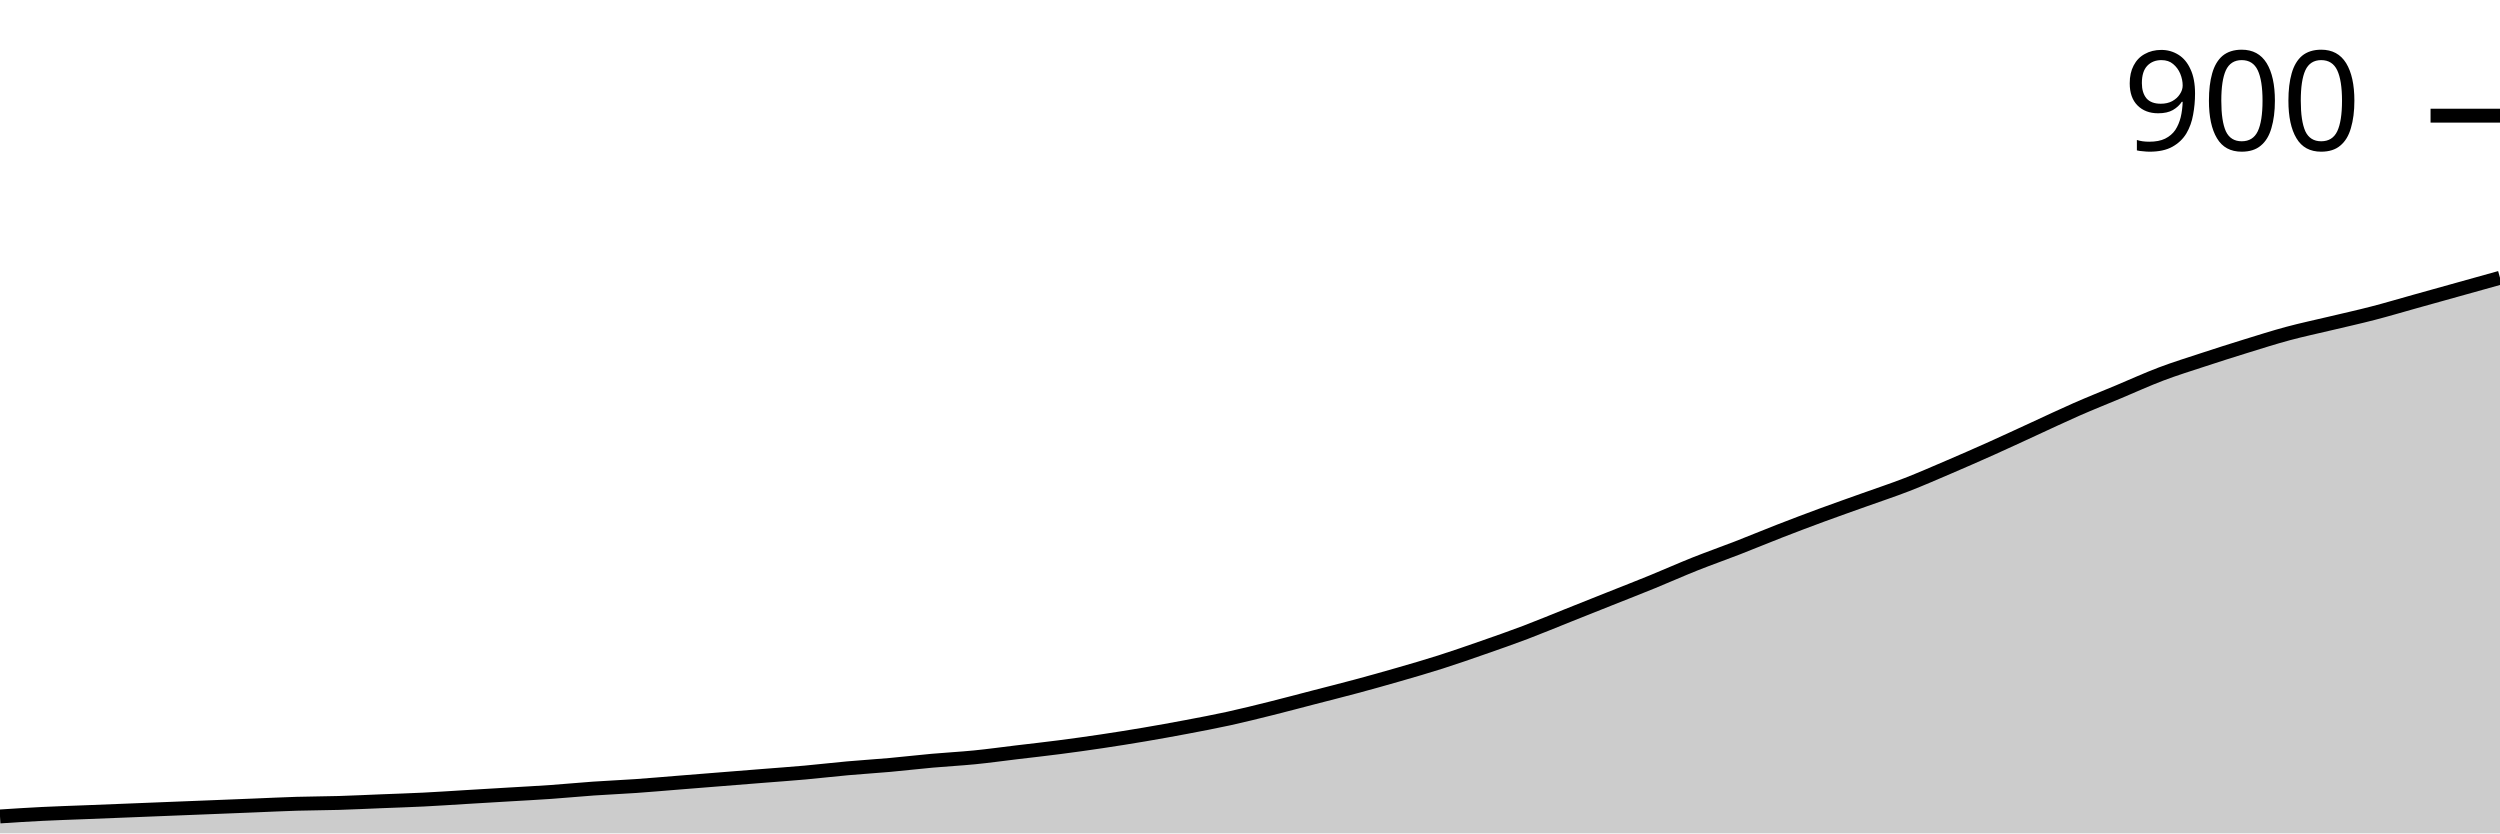
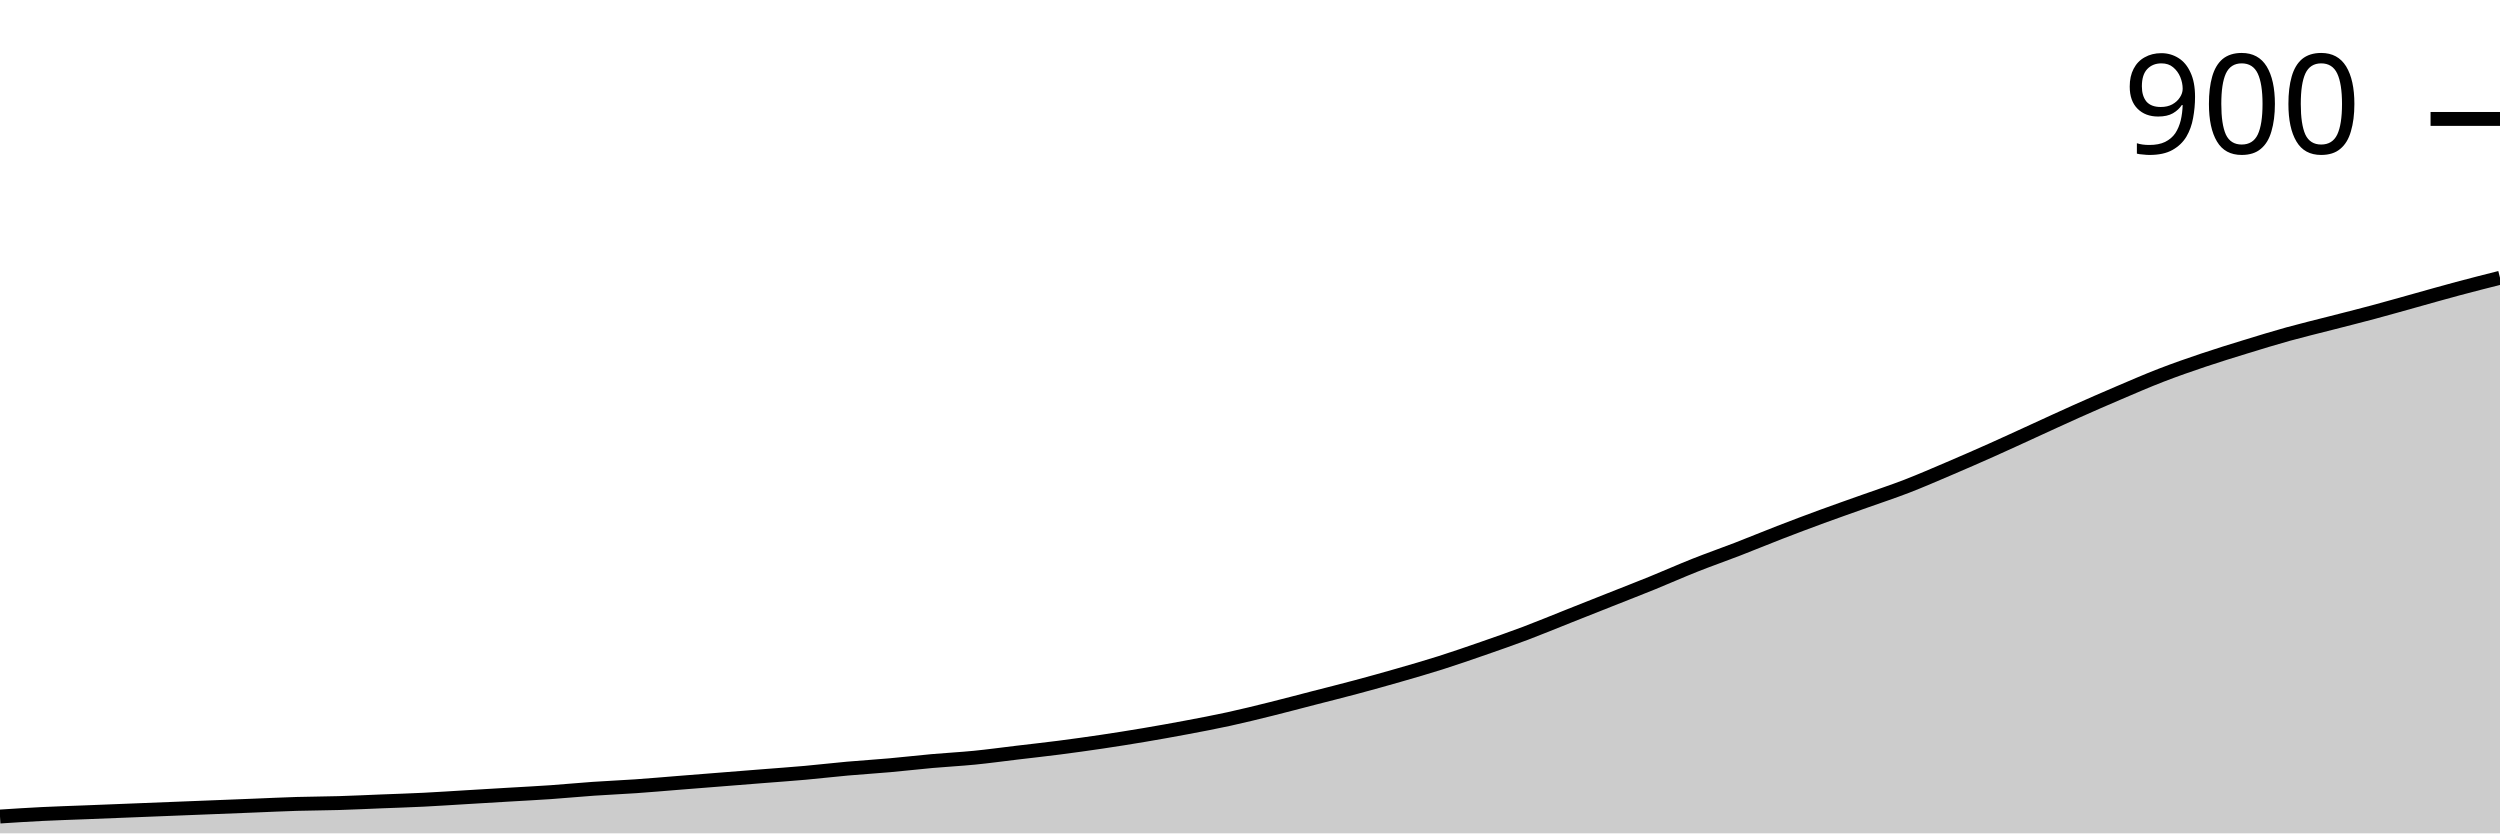
<svg xmlns="http://www.w3.org/2000/svg" viewBox="0 0 180 60">
  <g transform="translate(0,20)">
-     <path class="area" fill="rgba(0, 0, 0, 0.2)" d="M0,38.784C1.017,38.718,2.034,38.652,3.051,38.602C4.068,38.551,5.085,38.521,6.102,38.48C7.119,38.44,8.136,38.399,9.153,38.359C10.169,38.318,11.186,38.278,12.203,38.237C13.22,38.197,14.237,38.156,15.254,38.116C16.271,38.075,17.288,38.034,18.305,37.994C19.322,37.953,20.339,37.903,21.356,37.872C22.373,37.842,23.39,37.842,24.407,37.812C25.424,37.781,26.441,37.73,27.458,37.69C28.475,37.649,29.492,37.619,30.508,37.568C31.525,37.518,32.542,37.447,33.559,37.386C34.576,37.325,35.593,37.264,36.61,37.204C37.627,37.143,38.644,37.092,39.661,37.021C40.678,36.95,41.695,36.849,42.712,36.778C43.729,36.707,44.746,36.667,45.763,36.596C46.78,36.525,47.797,36.434,48.814,36.353C49.831,36.272,50.847,36.19,51.864,36.109C52.881,36.028,53.898,35.947,54.915,35.866C55.932,35.785,56.949,35.714,57.966,35.623C58.983,35.532,60,35.41,61.017,35.319C62.034,35.228,63.051,35.167,64.068,35.076C65.085,34.985,66.102,34.863,67.119,34.772C68.136,34.681,69.153,34.63,70.169,34.529C71.186,34.428,72.203,34.286,73.22,34.164C74.237,34.043,75.254,33.931,76.271,33.799C77.288,33.668,78.305,33.526,79.322,33.374C80.339,33.222,81.356,33.06,82.373,32.888C83.39,32.715,84.407,32.533,85.424,32.34C86.441,32.148,87.458,31.955,88.475,31.733C89.492,31.51,90.508,31.256,91.525,31.003C92.542,30.75,93.559,30.476,94.576,30.213C95.593,29.949,96.61,29.696,97.627,29.422C98.644,29.149,99.661,28.865,100.678,28.571C101.695,28.278,102.712,27.984,103.729,27.66C104.746,27.335,105.763,26.981,106.78,26.626C107.797,26.272,108.814,25.917,109.831,25.532C110.847,25.147,111.864,24.721,112.881,24.316C113.898,23.911,114.915,23.506,115.932,23.1C116.949,22.695,117.966,22.3,118.983,21.884C120,21.469,121.017,21.013,122.034,20.608C123.051,20.203,124.068,19.848,125.085,19.453C126.102,19.058,127.119,18.632,128.136,18.237C129.153,17.842,130.169,17.457,131.186,17.082C132.203,16.707,133.22,16.353,134.237,15.988C135.254,15.623,136.271,15.289,137.288,14.894C138.305,14.498,139.322,14.053,140.339,13.617C141.356,13.181,142.373,12.736,143.39,12.28C144.407,11.824,145.424,11.348,146.441,10.881C147.458,10.415,148.475,9.929,149.492,9.483C150.508,9.037,151.525,8.632,152.542,8.207C153.559,7.781,154.576,7.315,155.593,6.93C156.61,6.545,157.627,6.231,158.644,5.897C159.661,5.562,160.678,5.238,161.695,4.924C162.712,4.61,163.729,4.286,164.746,4.012C165.763,3.739,166.78,3.526,167.797,3.283C168.814,3.04,169.831,2.817,170.847,2.553C171.864,2.29,172.881,1.986,173.898,1.702C174.915,1.418,175.932,1.135,176.949,0.851C177.966,0.567,178.983,0.284,180,0L180,40C178.983,40,177.966,40,176.949,40C175.932,40,174.915,40,173.898,40C172.881,40,171.864,40,170.847,40C169.831,40,168.814,40,167.797,40C166.78,40,165.763,40,164.746,40C163.729,40,162.712,40,161.695,40C160.678,40,159.661,40,158.644,40C157.627,40,156.61,40,155.593,40C154.576,40,153.559,40,152.542,40C151.525,40,150.508,40,149.492,40C148.475,40,147.458,40,146.441,40C145.424,40,144.407,40,143.39,40C142.373,40,141.356,40,140.339,40C139.322,40,138.305,40,137.288,40C136.271,40,135.254,40,134.237,40C133.22,40,132.203,40,131.186,40C130.169,40,129.153,40,128.136,40C127.119,40,126.102,40,125.085,40C124.068,40,123.051,40,122.034,40C121.017,40,120,40,118.983,40C117.966,40,116.949,40,115.932,40C114.915,40,113.898,40,112.881,40C111.864,40,110.847,40,109.831,40C108.814,40,107.797,40,106.78,40C105.763,40,104.746,40,103.729,40C102.712,40,101.695,40,100.678,40C99.661,40,98.644,40,97.627,40C96.61,40,95.593,40,94.576,40C93.559,40,92.542,40,91.525,40C90.508,40,89.492,40,88.475,40C87.458,40,86.441,40,85.424,40C84.407,40,83.39,40,82.373,40C81.356,40,80.339,40,79.322,40C78.305,40,77.288,40,76.271,40C75.254,40,74.237,40,73.22,40C72.203,40,71.186,40,70.169,40C69.153,40,68.136,40,67.119,40C66.102,40,65.085,40,64.068,40C63.051,40,62.034,40,61.017,40C60,40,58.983,40,57.966,40C56.949,40,55.932,40,54.915,40C53.898,40,52.881,40,51.864,40C50.847,40,49.831,40,48.814,40C47.797,40,46.78,40,45.763,40C44.746,40,43.729,40,42.712,40C41.695,40,40.678,40,39.661,40C38.644,40,37.627,40,36.61,40C35.593,40,34.576,40,33.559,40C32.542,40,31.525,40,30.508,40C29.492,40,28.475,40,27.458,40C26.441,40,25.424,40,24.407,40C23.39,40,22.373,40,21.356,40C20.339,40,19.322,40,18.305,40C17.288,40,16.271,40,15.254,40C14.237,40,13.22,40,12.203,40C11.186,40,10.169,40,9.153,40C8.136,40,7.119,40,6.102,40C5.085,40,4.068,40,3.051,40C2.034,40,1.017,40,0,40Z" />
-     <path class="line" stroke="black" fill="none" d="M0,38.784C1.017,38.718,2.034,38.652,3.051,38.602C4.068,38.551,5.085,38.521,6.102,38.48C7.119,38.44,8.136,38.399,9.153,38.359C10.169,38.318,11.186,38.278,12.203,38.237C13.22,38.197,14.237,38.156,15.254,38.116C16.271,38.075,17.288,38.034,18.305,37.994C19.322,37.953,20.339,37.903,21.356,37.872C22.373,37.842,23.39,37.842,24.407,37.812C25.424,37.781,26.441,37.73,27.458,37.69C28.475,37.649,29.492,37.619,30.508,37.568C31.525,37.518,32.542,37.447,33.559,37.386C34.576,37.325,35.593,37.264,36.61,37.204C37.627,37.143,38.644,37.092,39.661,37.021C40.678,36.95,41.695,36.849,42.712,36.778C43.729,36.707,44.746,36.667,45.763,36.596C46.78,36.525,47.797,36.434,48.814,36.353C49.831,36.272,50.847,36.19,51.864,36.109C52.881,36.028,53.898,35.947,54.915,35.866C55.932,35.785,56.949,35.714,57.966,35.623C58.983,35.532,60,35.41,61.017,35.319C62.034,35.228,63.051,35.167,64.068,35.076C65.085,34.985,66.102,34.863,67.119,34.772C68.136,34.681,69.153,34.63,70.169,34.529C71.186,34.428,72.203,34.286,73.22,34.164C74.237,34.043,75.254,33.931,76.271,33.799C77.288,33.668,78.305,33.526,79.322,33.374C80.339,33.222,81.356,33.06,82.373,32.888C83.39,32.715,84.407,32.533,85.424,32.34C86.441,32.148,87.458,31.955,88.475,31.733C89.492,31.51,90.508,31.256,91.525,31.003C92.542,30.75,93.559,30.476,94.576,30.213C95.593,29.949,96.61,29.696,97.627,29.422C98.644,29.149,99.661,28.865,100.678,28.571C101.695,28.278,102.712,27.984,103.729,27.66C104.746,27.335,105.763,26.981,106.78,26.626C107.797,26.272,108.814,25.917,109.831,25.532C110.847,25.147,111.864,24.721,112.881,24.316C113.898,23.911,114.915,23.506,115.932,23.1C116.949,22.695,117.966,22.3,118.983,21.884C120,21.469,121.017,21.013,122.034,20.608C123.051,20.203,124.068,19.848,125.085,19.453C126.102,19.058,127.119,18.632,128.136,18.237C129.153,17.842,130.169,17.457,131.186,17.082C132.203,16.707,133.22,16.353,134.237,15.988C135.254,15.623,136.271,15.289,137.288,14.894C138.305,14.498,139.322,14.053,140.339,13.617C141.356,13.181,142.373,12.736,143.39,12.28C144.407,11.824,145.424,11.348,146.441,10.881C147.458,10.415,148.475,9.929,149.492,9.483C150.508,9.037,151.525,8.632,152.542,8.207C153.559,7.781,154.576,7.315,155.593,6.93C156.61,6.545,157.627,6.231,158.644,5.897C159.661,5.562,160.678,5.238,161.695,4.924C162.712,4.61,163.729,4.286,164.746,4.012C165.763,3.739,166.78,3.526,167.797,3.283C168.814,3.04,169.831,2.817,170.847,2.553C171.864,2.29,172.881,1.986,173.898,1.702C174.915,1.418,175.932,1.135,176.949,0.851C177.966,0.567,178.983,0.284,180,0" />
-     <path class="axis-ceiling" stroke-width="1" stroke="black" fill="none" d="M175,-11.672L180,-11.672" />
-     <text class="axis-ceiling-label" font-family="sans-serif" text-anchor="end" font-size="10px" x="170" y="-9.172">900</text>
+     <path class="area" fill="rgba(0, 0, 0, 0.2)" d="M0,38.79C1.017,38.724,2.034,38.659,3.051,38.608C4.068,38.558,5.085,38.527,6.102,38.487C7.119,38.447,8.136,38.406,9.153,38.366C10.169,38.326,11.186,38.285,12.203,38.245C13.22,38.205,14.237,38.164,15.254,38.124C16.271,38.084,17.288,38.043,18.305,38.003C19.322,37.963,20.339,37.912,21.356,37.882C22.373,37.852,23.39,37.852,24.407,37.821C25.424,37.791,26.441,37.741,27.458,37.7C28.475,37.66,29.492,37.63,30.508,37.579C31.525,37.529,32.542,37.458,33.559,37.398C34.576,37.337,35.593,37.277,36.61,37.216C37.627,37.156,38.644,37.105,39.661,37.035C40.678,36.964,41.695,36.863,42.712,36.793C43.729,36.722,44.746,36.682,45.763,36.611C46.78,36.541,47.797,36.45,48.814,36.369C49.831,36.288,50.847,36.208,51.864,36.127C52.881,36.046,53.898,35.966,54.915,35.885C55.932,35.804,56.949,35.734,57.966,35.643C58.983,35.552,60,35.431,61.017,35.34C62.034,35.25,63.051,35.189,64.068,35.098C65.085,35.008,66.102,34.887,67.119,34.796C68.136,34.705,69.153,34.655,70.169,34.554C71.186,34.453,72.203,34.312,73.22,34.191C74.237,34.07,75.254,33.959,76.271,33.828C77.288,33.696,78.305,33.555,79.322,33.404C80.339,33.253,81.356,33.091,82.373,32.92C83.39,32.748,84.407,32.567,85.424,32.375C86.441,32.184,87.458,31.992,88.475,31.77C89.492,31.548,90.508,31.296,91.525,31.044C92.542,30.792,93.559,30.519,94.576,30.257C95.593,29.995,96.61,29.743,97.627,29.47C98.644,29.198,99.661,28.916,100.678,28.623C101.695,28.331,102.712,28.038,103.729,27.716C104.746,27.393,105.763,27.04,106.78,26.687C107.797,26.334,108.814,25.981,109.831,25.598C110.847,25.214,111.864,24.791,112.881,24.387C113.898,23.984,114.915,23.58,115.932,23.177C116.949,22.774,117.966,22.38,118.983,21.967C120,21.553,121.017,21.099,122.034,20.696C123.051,20.292,124.068,19.939,125.085,19.546C126.102,19.153,127.119,18.729,128.136,18.336C129.153,17.943,130.169,17.559,131.186,17.186C132.203,16.813,133.22,16.46,134.237,16.097C135.254,15.734,136.271,15.401,137.288,15.008C138.305,14.614,139.322,14.17,140.339,13.737C141.356,13.303,142.373,12.859,143.39,12.405C144.407,11.952,145.424,11.478,146.441,11.014C147.458,10.55,148.475,10.076,149.492,9.622C150.508,9.168,151.525,8.724,152.542,8.29C153.559,7.857,154.576,7.413,155.593,7.02C156.61,6.626,157.627,6.273,158.644,5.93C159.661,5.587,160.678,5.275,161.695,4.962C162.712,4.65,163.729,4.337,164.746,4.054C165.763,3.772,166.78,3.53,167.797,3.268C168.814,3.006,169.831,2.753,170.847,2.481C171.864,2.209,172.881,1.916,173.898,1.634C174.915,1.351,175.932,1.059,176.949,0.787C177.966,0.514,178.983,0.257,180,0L180,40C178.983,40,177.966,40,176.949,40C175.932,40,174.915,40,173.898,40C172.881,40,171.864,40,170.847,40C169.831,40,168.814,40,167.797,40C166.78,40,165.763,40,164.746,40C163.729,40,162.712,40,161.695,40C160.678,40,159.661,40,158.644,40C157.627,40,156.61,40,155.593,40C154.576,40,153.559,40,152.542,40C151.525,40,150.508,40,149.492,40C148.475,40,147.458,40,146.441,40C145.424,40,144.407,40,143.39,40C142.373,40,141.356,40,140.339,40C139.322,40,138.305,40,137.288,40C136.271,40,135.254,40,134.237,40C133.22,40,132.203,40,131.186,40C130.169,40,129.153,40,128.136,40C127.119,40,126.102,40,125.085,40C124.068,40,123.051,40,122.034,40C121.017,40,120,40,118.983,40C117.966,40,116.949,40,115.932,40C114.915,40,113.898,40,112.881,40C111.864,40,110.847,40,109.831,40C108.814,40,107.797,40,106.78,40C105.763,40,104.746,40,103.729,40C102.712,40,101.695,40,100.678,40C99.661,40,98.644,40,97.627,40C96.61,40,95.593,40,94.576,40C93.559,40,92.542,40,91.525,40C90.508,40,89.492,40,88.475,40C87.458,40,86.441,40,85.424,40C84.407,40,83.39,40,82.373,40C81.356,40,80.339,40,79.322,40C78.305,40,77.288,40,76.271,40C75.254,40,74.237,40,73.22,40C72.203,40,71.186,40,70.169,40C69.153,40,68.136,40,67.119,40C66.102,40,65.085,40,64.068,40C63.051,40,62.034,40,61.017,40C60,40,58.983,40,57.966,40C56.949,40,55.932,40,54.915,40C53.898,40,52.881,40,51.864,40C50.847,40,49.831,40,48.814,40C47.797,40,46.78,40,45.763,40C44.746,40,43.729,40,42.712,40C41.695,40,40.678,40,39.661,40C38.644,40,37.627,40,36.61,40C35.593,40,34.576,40,33.559,40C32.542,40,31.525,40,30.508,40C29.492,40,28.475,40,27.458,40C26.441,40,25.424,40,24.407,40C23.39,40,22.373,40,21.356,40C20.339,40,19.322,40,18.305,40C17.288,40,16.271,40,15.254,40C14.237,40,13.22,40,12.203,40C11.186,40,10.169,40,9.153,40C8.136,40,7.119,40,6.102,40C5.085,40,4.068,40,3.051,40C2.034,40,1.017,40,0,40Z" />
+     <path class="line" stroke="black" fill="none" d="M0,38.79C1.017,38.724,2.034,38.659,3.051,38.608C4.068,38.558,5.085,38.527,6.102,38.487C7.119,38.447,8.136,38.406,9.153,38.366C10.169,38.326,11.186,38.285,12.203,38.245C13.22,38.205,14.237,38.164,15.254,38.124C16.271,38.084,17.288,38.043,18.305,38.003C19.322,37.963,20.339,37.912,21.356,37.882C22.373,37.852,23.39,37.852,24.407,37.821C25.424,37.791,26.441,37.741,27.458,37.7C28.475,37.66,29.492,37.63,30.508,37.579C31.525,37.529,32.542,37.458,33.559,37.398C34.576,37.337,35.593,37.277,36.61,37.216C37.627,37.156,38.644,37.105,39.661,37.035C40.678,36.964,41.695,36.863,42.712,36.793C43.729,36.722,44.746,36.682,45.763,36.611C46.78,36.541,47.797,36.45,48.814,36.369C49.831,36.288,50.847,36.208,51.864,36.127C52.881,36.046,53.898,35.966,54.915,35.885C55.932,35.804,56.949,35.734,57.966,35.643C58.983,35.552,60,35.431,61.017,35.34C62.034,35.25,63.051,35.189,64.068,35.098C65.085,35.008,66.102,34.887,67.119,34.796C68.136,34.705,69.153,34.655,70.169,34.554C71.186,34.453,72.203,34.312,73.22,34.191C74.237,34.07,75.254,33.959,76.271,33.828C77.288,33.696,78.305,33.555,79.322,33.404C80.339,33.253,81.356,33.091,82.373,32.92C83.39,32.748,84.407,32.567,85.424,32.375C86.441,32.184,87.458,31.992,88.475,31.77C89.492,31.548,90.508,31.296,91.525,31.044C92.542,30.792,93.559,30.519,94.576,30.257C95.593,29.995,96.61,29.743,97.627,29.47C98.644,29.198,99.661,28.916,100.678,28.623C101.695,28.331,102.712,28.038,103.729,27.716C104.746,27.393,105.763,27.04,106.78,26.687C107.797,26.334,108.814,25.981,109.831,25.598C110.847,25.214,111.864,24.791,112.881,24.387C113.898,23.984,114.915,23.58,115.932,23.177C116.949,22.774,117.966,22.38,118.983,21.967C120,21.553,121.017,21.099,122.034,20.696C123.051,20.292,124.068,19.939,125.085,19.546C126.102,19.153,127.119,18.729,128.136,18.336C129.153,17.943,130.169,17.559,131.186,17.186C132.203,16.813,133.22,16.46,134.237,16.097C135.254,15.734,136.271,15.401,137.288,15.008C138.305,14.614,139.322,14.17,140.339,13.737C141.356,13.303,142.373,12.859,143.39,12.405C144.407,11.952,145.424,11.478,146.441,11.014C147.458,10.55,148.475,10.076,149.492,9.622C150.508,9.168,151.525,8.724,152.542,8.29C153.559,7.857,154.576,7.413,155.593,7.02C156.61,6.626,157.627,6.273,158.644,5.93C159.661,5.587,160.678,5.275,161.695,4.962C162.712,4.65,163.729,4.337,164.746,4.054C165.763,3.772,166.78,3.53,167.797,3.268C168.814,3.006,169.831,2.753,170.847,2.481C171.864,2.209,172.881,1.916,173.898,1.634C174.915,1.351,175.932,1.059,176.949,0.787C177.966,0.514,178.983,0.257,180,0" />
+     <path class="axis-ceiling" stroke-width="1" stroke="black" fill="none" d="M175,-11.437L180,-11.437" />
+     <text class="axis-ceiling-label" font-family="sans-serif" text-anchor="end" font-size="10px" x="170" y="-8.937">900</text>
  </g>
</svg>
